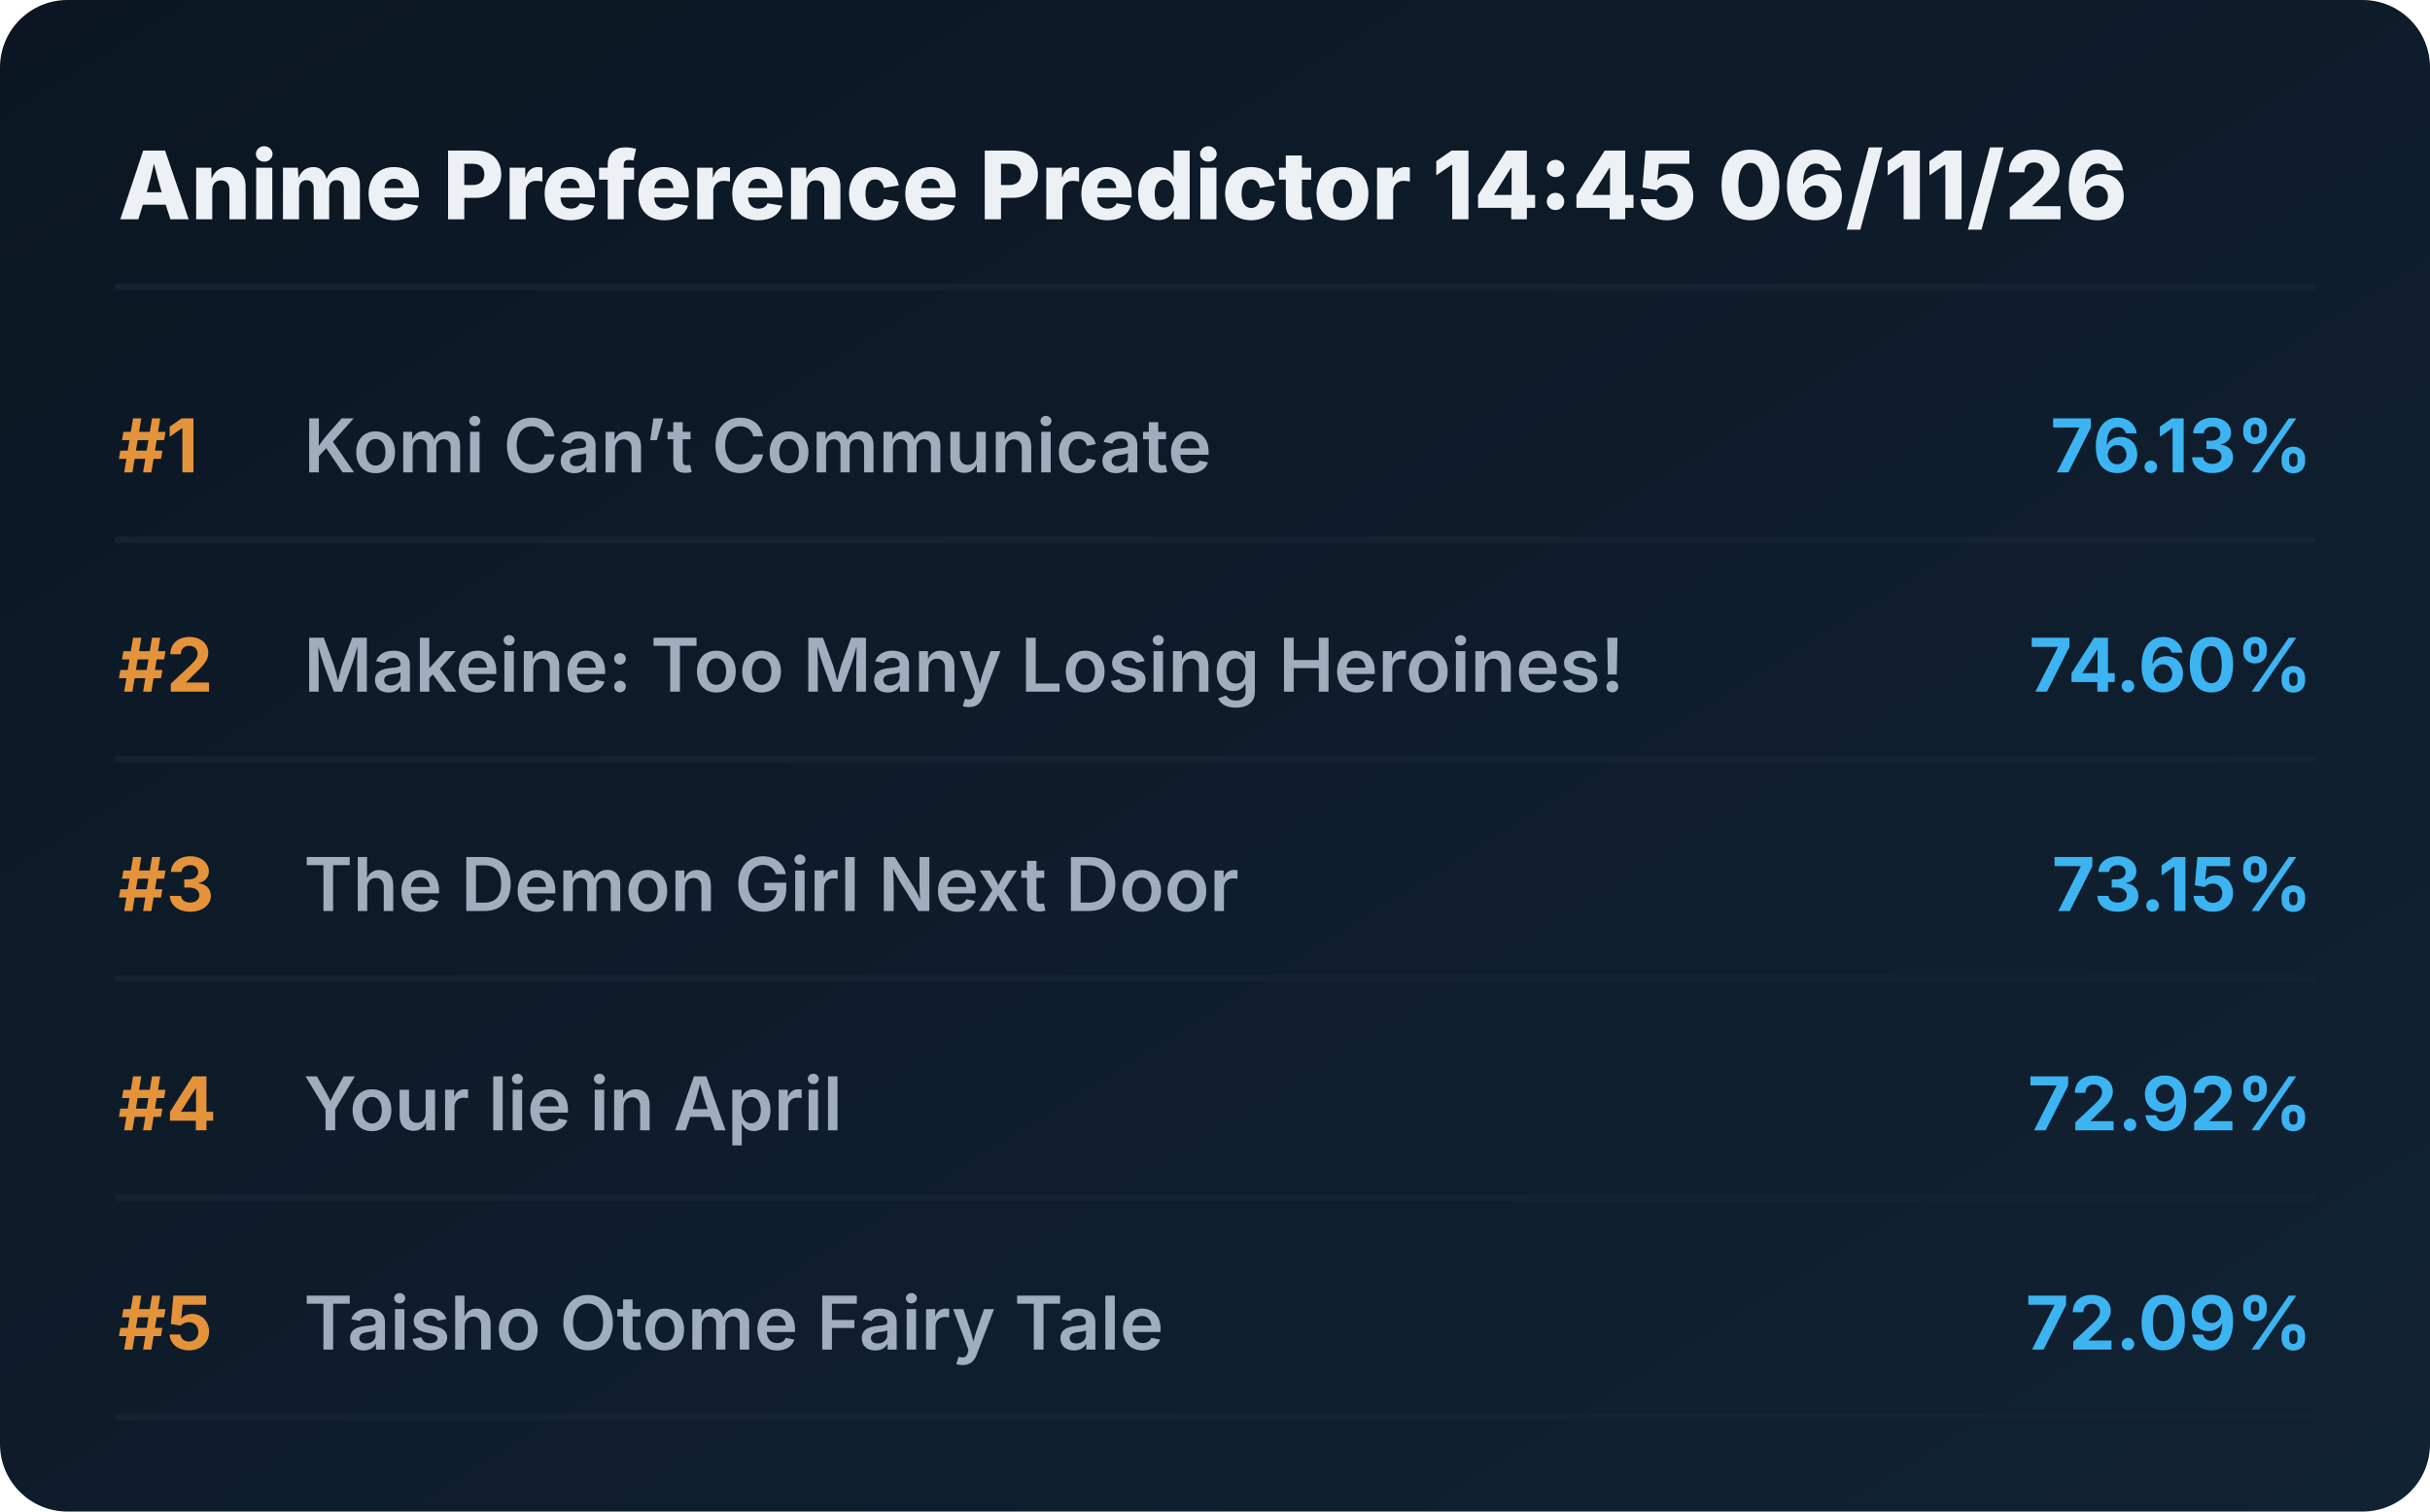
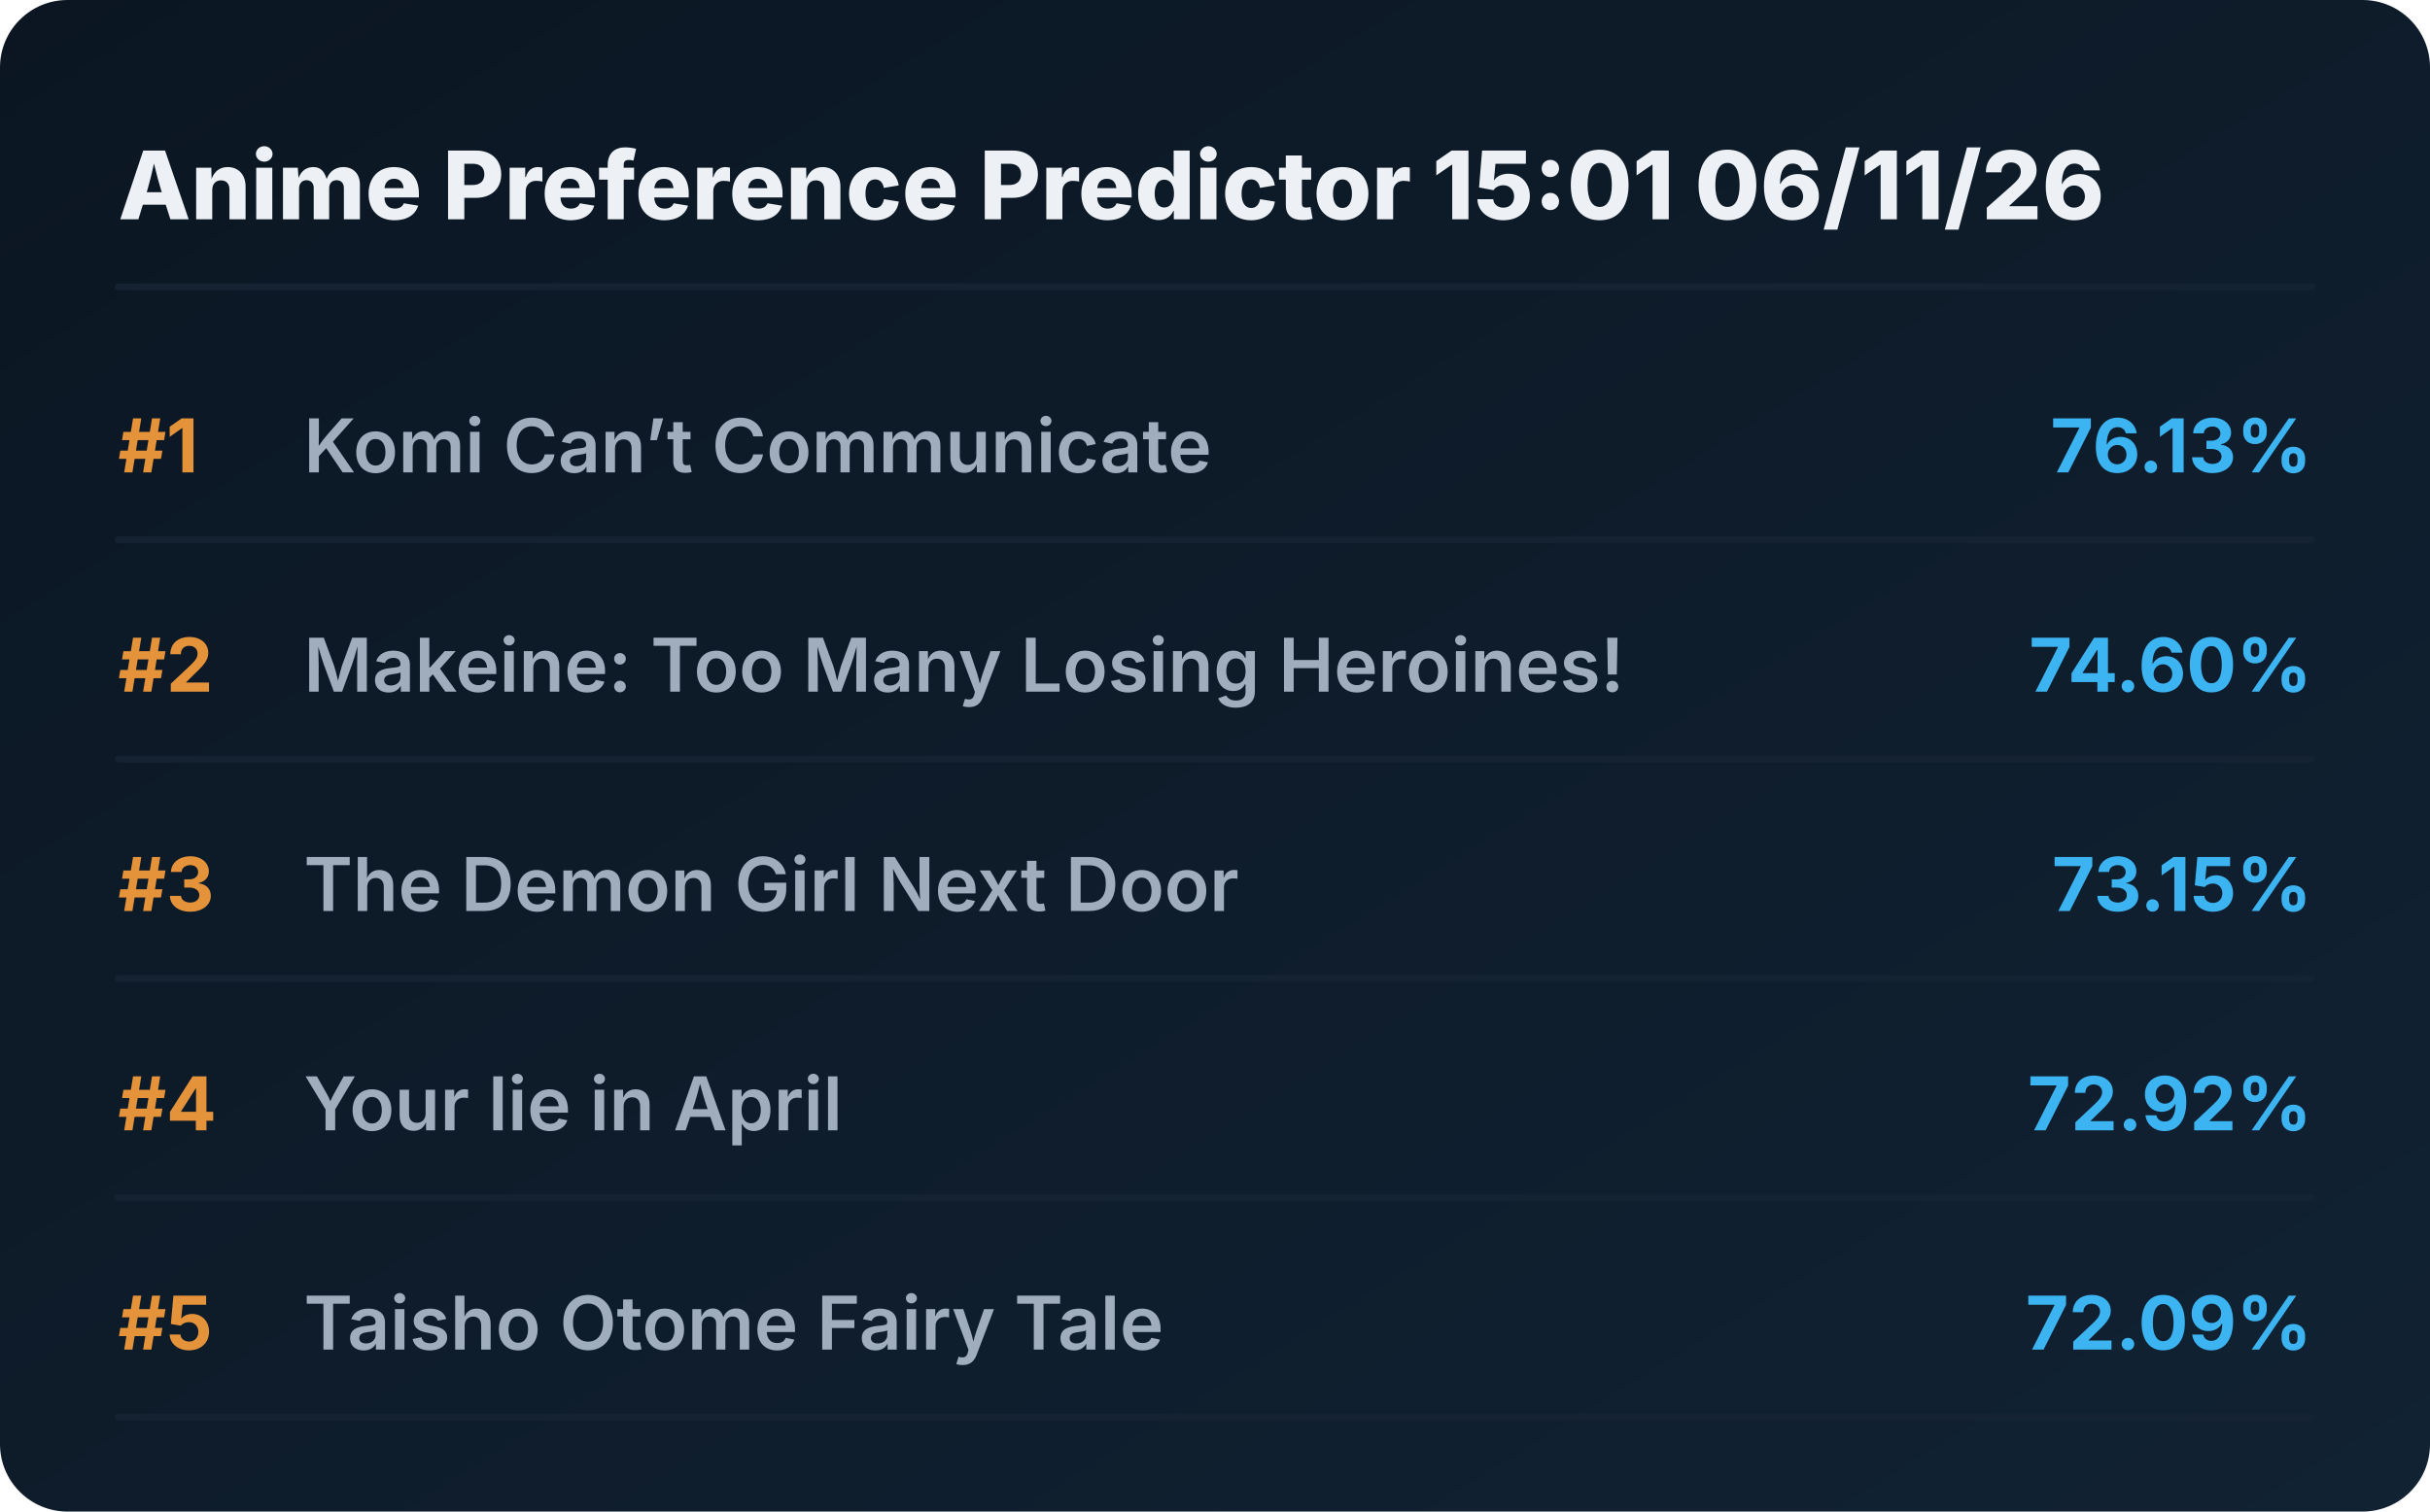
<svg xmlns="http://www.w3.org/2000/svg" viewBox="0 0 720 448" preserveAspectRatio="xMidYMid meet" style="width: 100%; height: auto; max-width: 720px;">
  <defs>
    <linearGradient id="boxGrad" x1="0%" y1="0%" x2="100%" y2="100%">
      <stop offset="0%" stop-color="#0b1622" />
      <stop offset="100%" stop-color="#112233" />
    </linearGradient>
    <clipPath id="titleClip">
      <rect x="90" y="0" width="510" height="100%" />
    </clipPath>
  </defs>
  <style>
    .bg { fill: url(#boxGrad); rx: 20px; }
    .header { font-family: 'Overpass', 'Inter', system-ui, sans-serif; font-weight: 800; font-size: 28px; fill: #edf1f5; }
    .rank { font-family: 'Overpass', 'Inter', system-ui, sans-serif; font-weight: 700; font-size: 22px; fill: #e5933a; }
    .title { font-family: 'Overpass', 'Inter', system-ui, sans-serif; font-weight: 600; font-size: 22px; fill: #9fadbd; }
    .score { font-family: 'Overpass', 'Inter', system-ui, sans-serif; font-weight: 700; font-size: 22px; fill: #3db4f2; }
    .line { stroke: #152232; stroke-width: 2; stroke-linecap: round; }
  </style>
  <rect class="bg" width="720" height="448" />
-   <text x="35" y="65" class="header">Anime Preference Predictor 14:45 06/11/26</text>
+   <text x="35" y="65" class="header">Anime Preference Predictor 15:01 06/11/26</text>
  <line x1="35" y1="85" x2="685" y2="85" class="line" />
  <g transform="translate(0, 0)">
    <text x="35" y="140" class="rank">#1</text>
    <text x="90" y="140" class="title">Komi Can’t Communicate</text>
    <text x="685" y="140" class="score" text-anchor="end">76.13%</text>
    <line x1="35" y1="160" x2="685" y2="160" class="line" />
  </g>
  <g transform="translate(0, 65)">
    <text x="35" y="140" class="rank">#2</text>
    <text x="90" y="140" class="title">Makeine: Too Many Losing Heroines!</text>
    <text x="685" y="140" class="score" text-anchor="end">74.60%</text>
    <line x1="35" y1="160" x2="685" y2="160" class="line" />
  </g>
  <g transform="translate(0, 130)">
    <text x="35" y="140" class="rank">#3</text>
    <text x="90" y="140" class="title">The Demon Girl Next Door</text>
    <text x="685" y="140" class="score" text-anchor="end">73.15%</text>
    <line x1="35" y1="160" x2="685" y2="160" class="line" />
  </g>
  <g transform="translate(0, 195)">
    <text x="35" y="140" class="rank">#4</text>
    <text x="90" y="140" class="title">Your lie in April</text>
    <text x="685" y="140" class="score" text-anchor="end">72.92%</text>
    <line x1="35" y1="160" x2="685" y2="160" class="line" />
  </g>
  <g transform="translate(0, 260)">
    <text x="35" y="140" class="rank">#5</text>
    <text x="90" y="140" class="title">Taisho Otome Fairy Tale</text>
    <text x="685" y="140" class="score" text-anchor="end">72.09%</text>
    <line x1="35" y1="160" x2="685" y2="160" class="line" />
  </g>
</svg>
